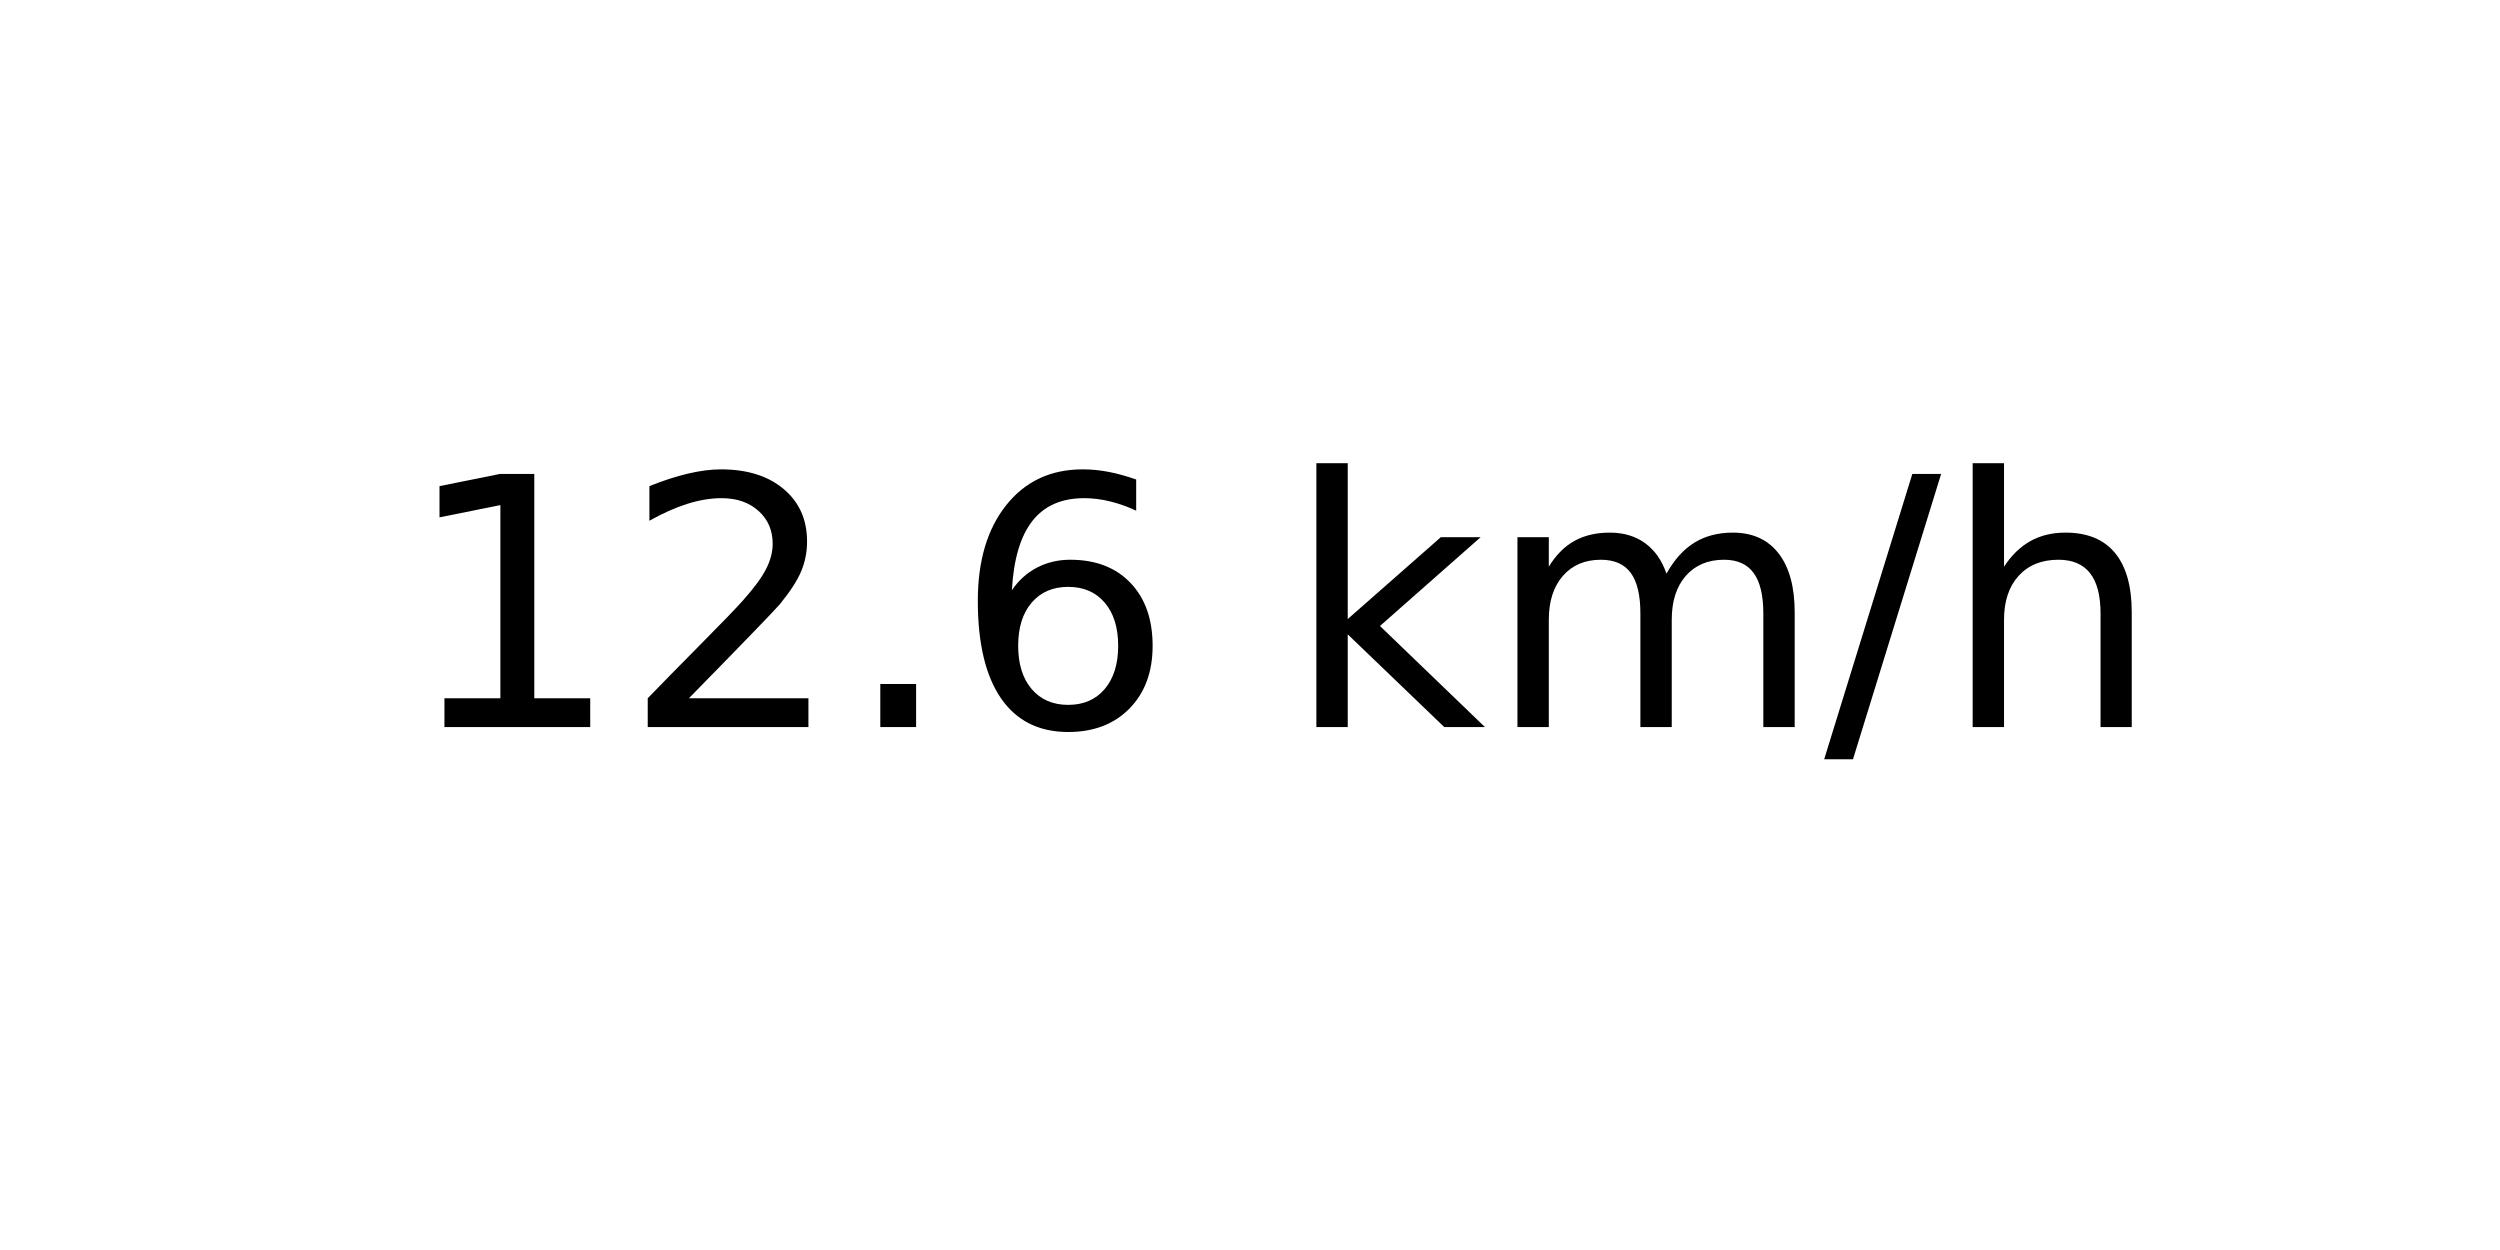
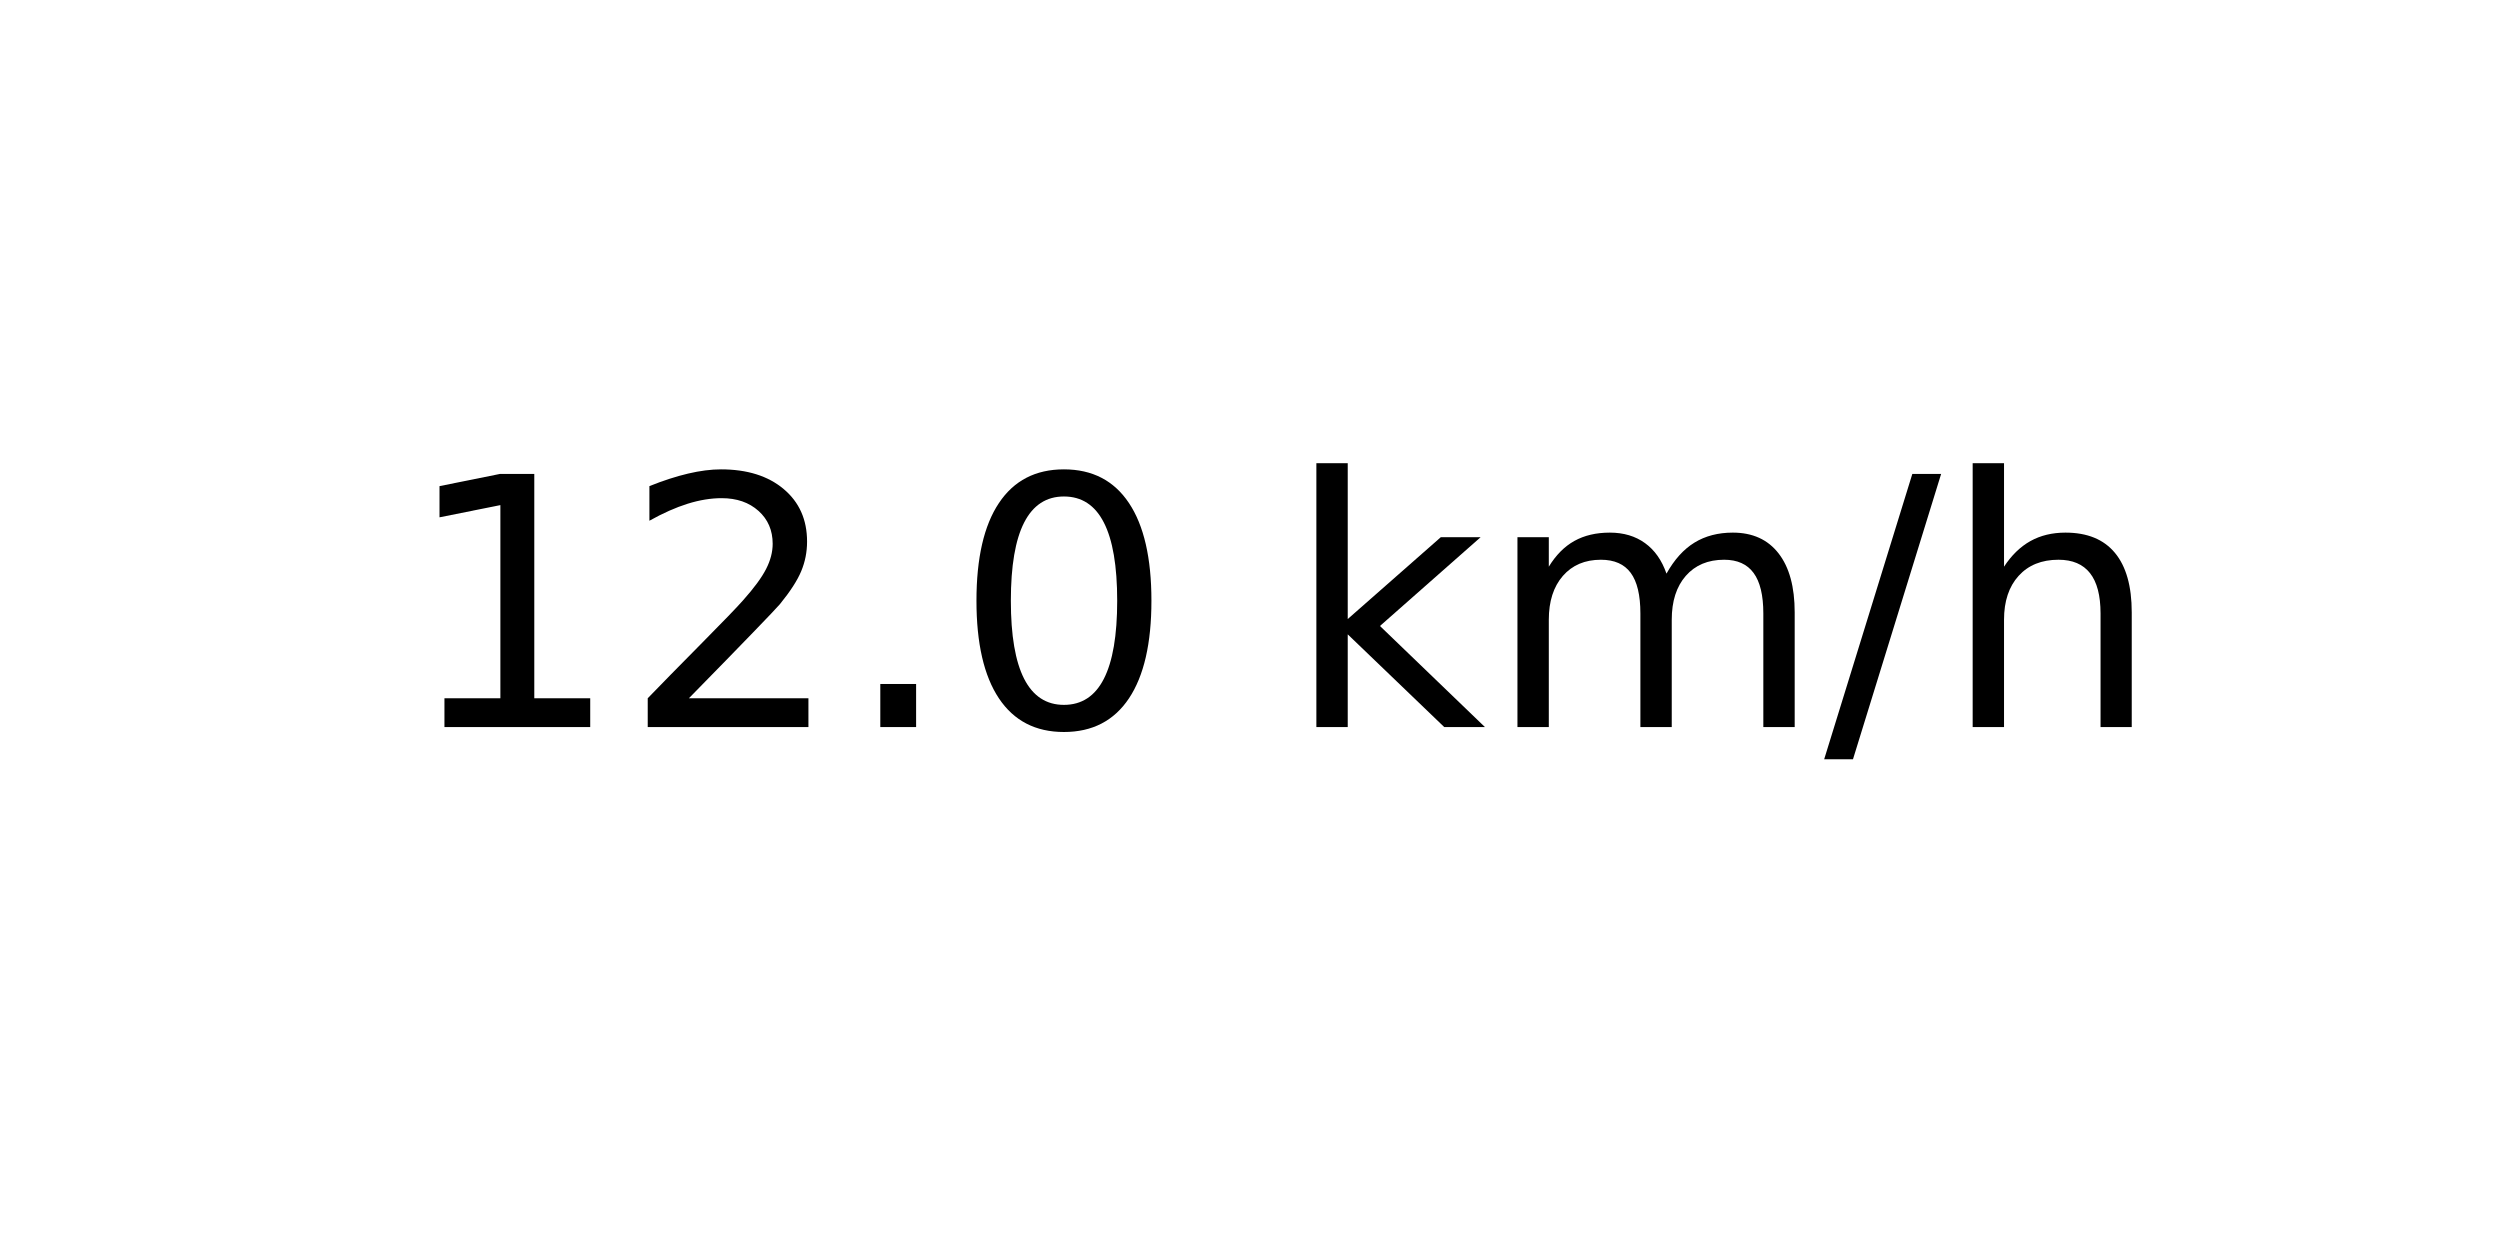
<svg xmlns="http://www.w3.org/2000/svg" xmlns:xlink="http://www.w3.org/1999/xlink" width="72pt" height="36pt" viewBox="0 0 72 36" version="1.1">
  <defs>
    <style type="text/css">*{stroke-linejoin: round; stroke-linecap: butt}</style>
  </defs>
  <g id="figure_1">
    <g id="axes_1">
      <g id="text_1">
        <g transform="translate(11.55937 20.93937) scale(0.1 -0.1)">
          <defs>
            <path id="DejaVuSans-31" d="M 794 531  L 1825 531  L 1825 4091  L 703 3866  L 703 4441  L 1819 4666  L 2450 4666  L 2450 531  L 3481 531  L 3481 0  L 794 0  L 794 531  z " transform="scale(0.015625)" />
            <path id="DejaVuSans-32" d="M 1228 531  L 3431 531  L 3431 0  L 469 0  L 469 531  Q 828 903 1448 1529  Q 2069 2156 2228 2338  Q 2531 2678 2651 2914  Q 2772 3150 2772 3378  Q 2772 3750 2511 3984  Q 2250 4219 1831 4219  Q 1534 4219 1204 4116  Q 875 4013 500 3803  L 500 4441  Q 881 4594 1212 4672  Q 1544 4750 1819 4750  Q 2544 4750 2975 4387  Q 3406 4025 3406 3419  Q 3406 3131 3298 2873  Q 3191 2616 2906 2266  Q 2828 2175 2409 1742  Q 1991 1309 1228 531  z " transform="scale(0.015625)" />
            <path id="DejaVuSans-2e" d="M 684 794  L 1344 794  L 1344 0  L 684 0  L 684 794  z " transform="scale(0.015625)" />
-             <path id="DejaVuSans-36" d="M 2113 2584  Q 1688 2584 1439 2293  Q 1191 2003 1191 1497  Q 1191 994 1439 701  Q 1688 409 2113 409  Q 2538 409 2786 701  Q 3034 994 3034 1497  Q 3034 2003 2786 2293  Q 2538 2584 2113 2584  z M 3366 4563  L 3366 3988  Q 3128 4100 2886 4159  Q 2644 4219 2406 4219  Q 1781 4219 1451 3797  Q 1122 3375 1075 2522  Q 1259 2794 1537 2939  Q 1816 3084 2150 3084  Q 2853 3084 3261 2657  Q 3669 2231 3669 1497  Q 3669 778 3244 343  Q 2819 -91 2113 -91  Q 1303 -91 875 529  Q 447 1150 447 2328  Q 447 3434 972 4092  Q 1497 4750 2381 4750  Q 2619 4750 2861 4703  Q 3103 4656 3366 4563  z " transform="scale(0.015625)" />
+             <path id="DejaVuSans-30" d="M 2034 4250  Q 1547 4250 1301 3770  Q 1056 3291 1056 2328  Q 1056 1369 1301 889  Q 1547 409 2034 409  Q 2525 409 2770 889  Q 3016 1369 3016 2328  Q 3016 3291 2770 3770  Q 2525 4250 2034 4250  z M 2034 4750  Q 2819 4750 3233 4129  Q 3647 3509 3647 2328  Q 3647 1150 3233 529  Q 2819 -91 2034 -91  Q 1250 -91 836 529  Q 422 1150 422 2328  Q 422 3509 836 4129  Q 1250 4750 2034 4750  z " transform="scale(0.015625)" />
            <path id="DejaVuSans-20" transform="scale(0.015625)" />
            <path id="DejaVuSans-6b" d="M 581 4863  L 1159 4863  L 1159 1991  L 2875 3500  L 3609 3500  L 1753 1863  L 3688 0  L 2938 0  L 1159 1709  L 1159 0  L 581 0  L 581 4863  z " transform="scale(0.015625)" />
            <path id="DejaVuSans-6d" d="M 3328 2828  Q 3544 3216 3844 3400  Q 4144 3584 4550 3584  Q 5097 3584 5394 3201  Q 5691 2819 5691 2113  L 5691 0  L 5113 0  L 5113 2094  Q 5113 2597 4934 2840  Q 4756 3084 4391 3084  Q 3944 3084 3684 2787  Q 3425 2491 3425 1978  L 3425 0  L 2847 0  L 2847 2094  Q 2847 2600 2669 2842  Q 2491 3084 2119 3084  Q 1678 3084 1418 2786  Q 1159 2488 1159 1978  L 1159 0  L 581 0  L 581 3500  L 1159 3500  L 1159 2956  Q 1356 3278 1631 3431  Q 1906 3584 2284 3584  Q 2666 3584 2933 3390  Q 3200 3197 3328 2828  z " transform="scale(0.015625)" />
            <path id="DejaVuSans-2f" d="M 1625 4666  L 2156 4666  L 531 -594  L 0 -594  L 1625 4666  z " transform="scale(0.015625)" />
            <path id="DejaVuSans-68" d="M 3513 2113  L 3513 0  L 2938 0  L 2938 2094  Q 2938 2591 2744 2837  Q 2550 3084 2163 3084  Q 1697 3084 1428 2787  Q 1159 2491 1159 1978  L 1159 0  L 581 0  L 581 4863  L 1159 4863  L 1159 2956  Q 1366 3272 1645 3428  Q 1925 3584 2291 3584  Q 2894 3584 3203 3211  Q 3513 2838 3513 2113  z " transform="scale(0.015625)" />
          </defs>
          <use xlink:href="#DejaVuSans-31" />
          <use xlink:href="#DejaVuSans-32" x="63.623" />
          <use xlink:href="#DejaVuSans-2e" x="127.246" />
-           <use xlink:href="#DejaVuSans-36" x="159.033" />
+           <use xlink:href="#DejaVuSans-30" x="159.033" />
          <use xlink:href="#DejaVuSans-20" x="222.656" />
          <use xlink:href="#DejaVuSans-6b" x="254.443" />
          <use xlink:href="#DejaVuSans-6d" x="312.354" />
          <use xlink:href="#DejaVuSans-2f" x="409.766" />
          <use xlink:href="#DejaVuSans-68" x="443.457" />
        </g>
      </g>
    </g>
  </g>
</svg>
